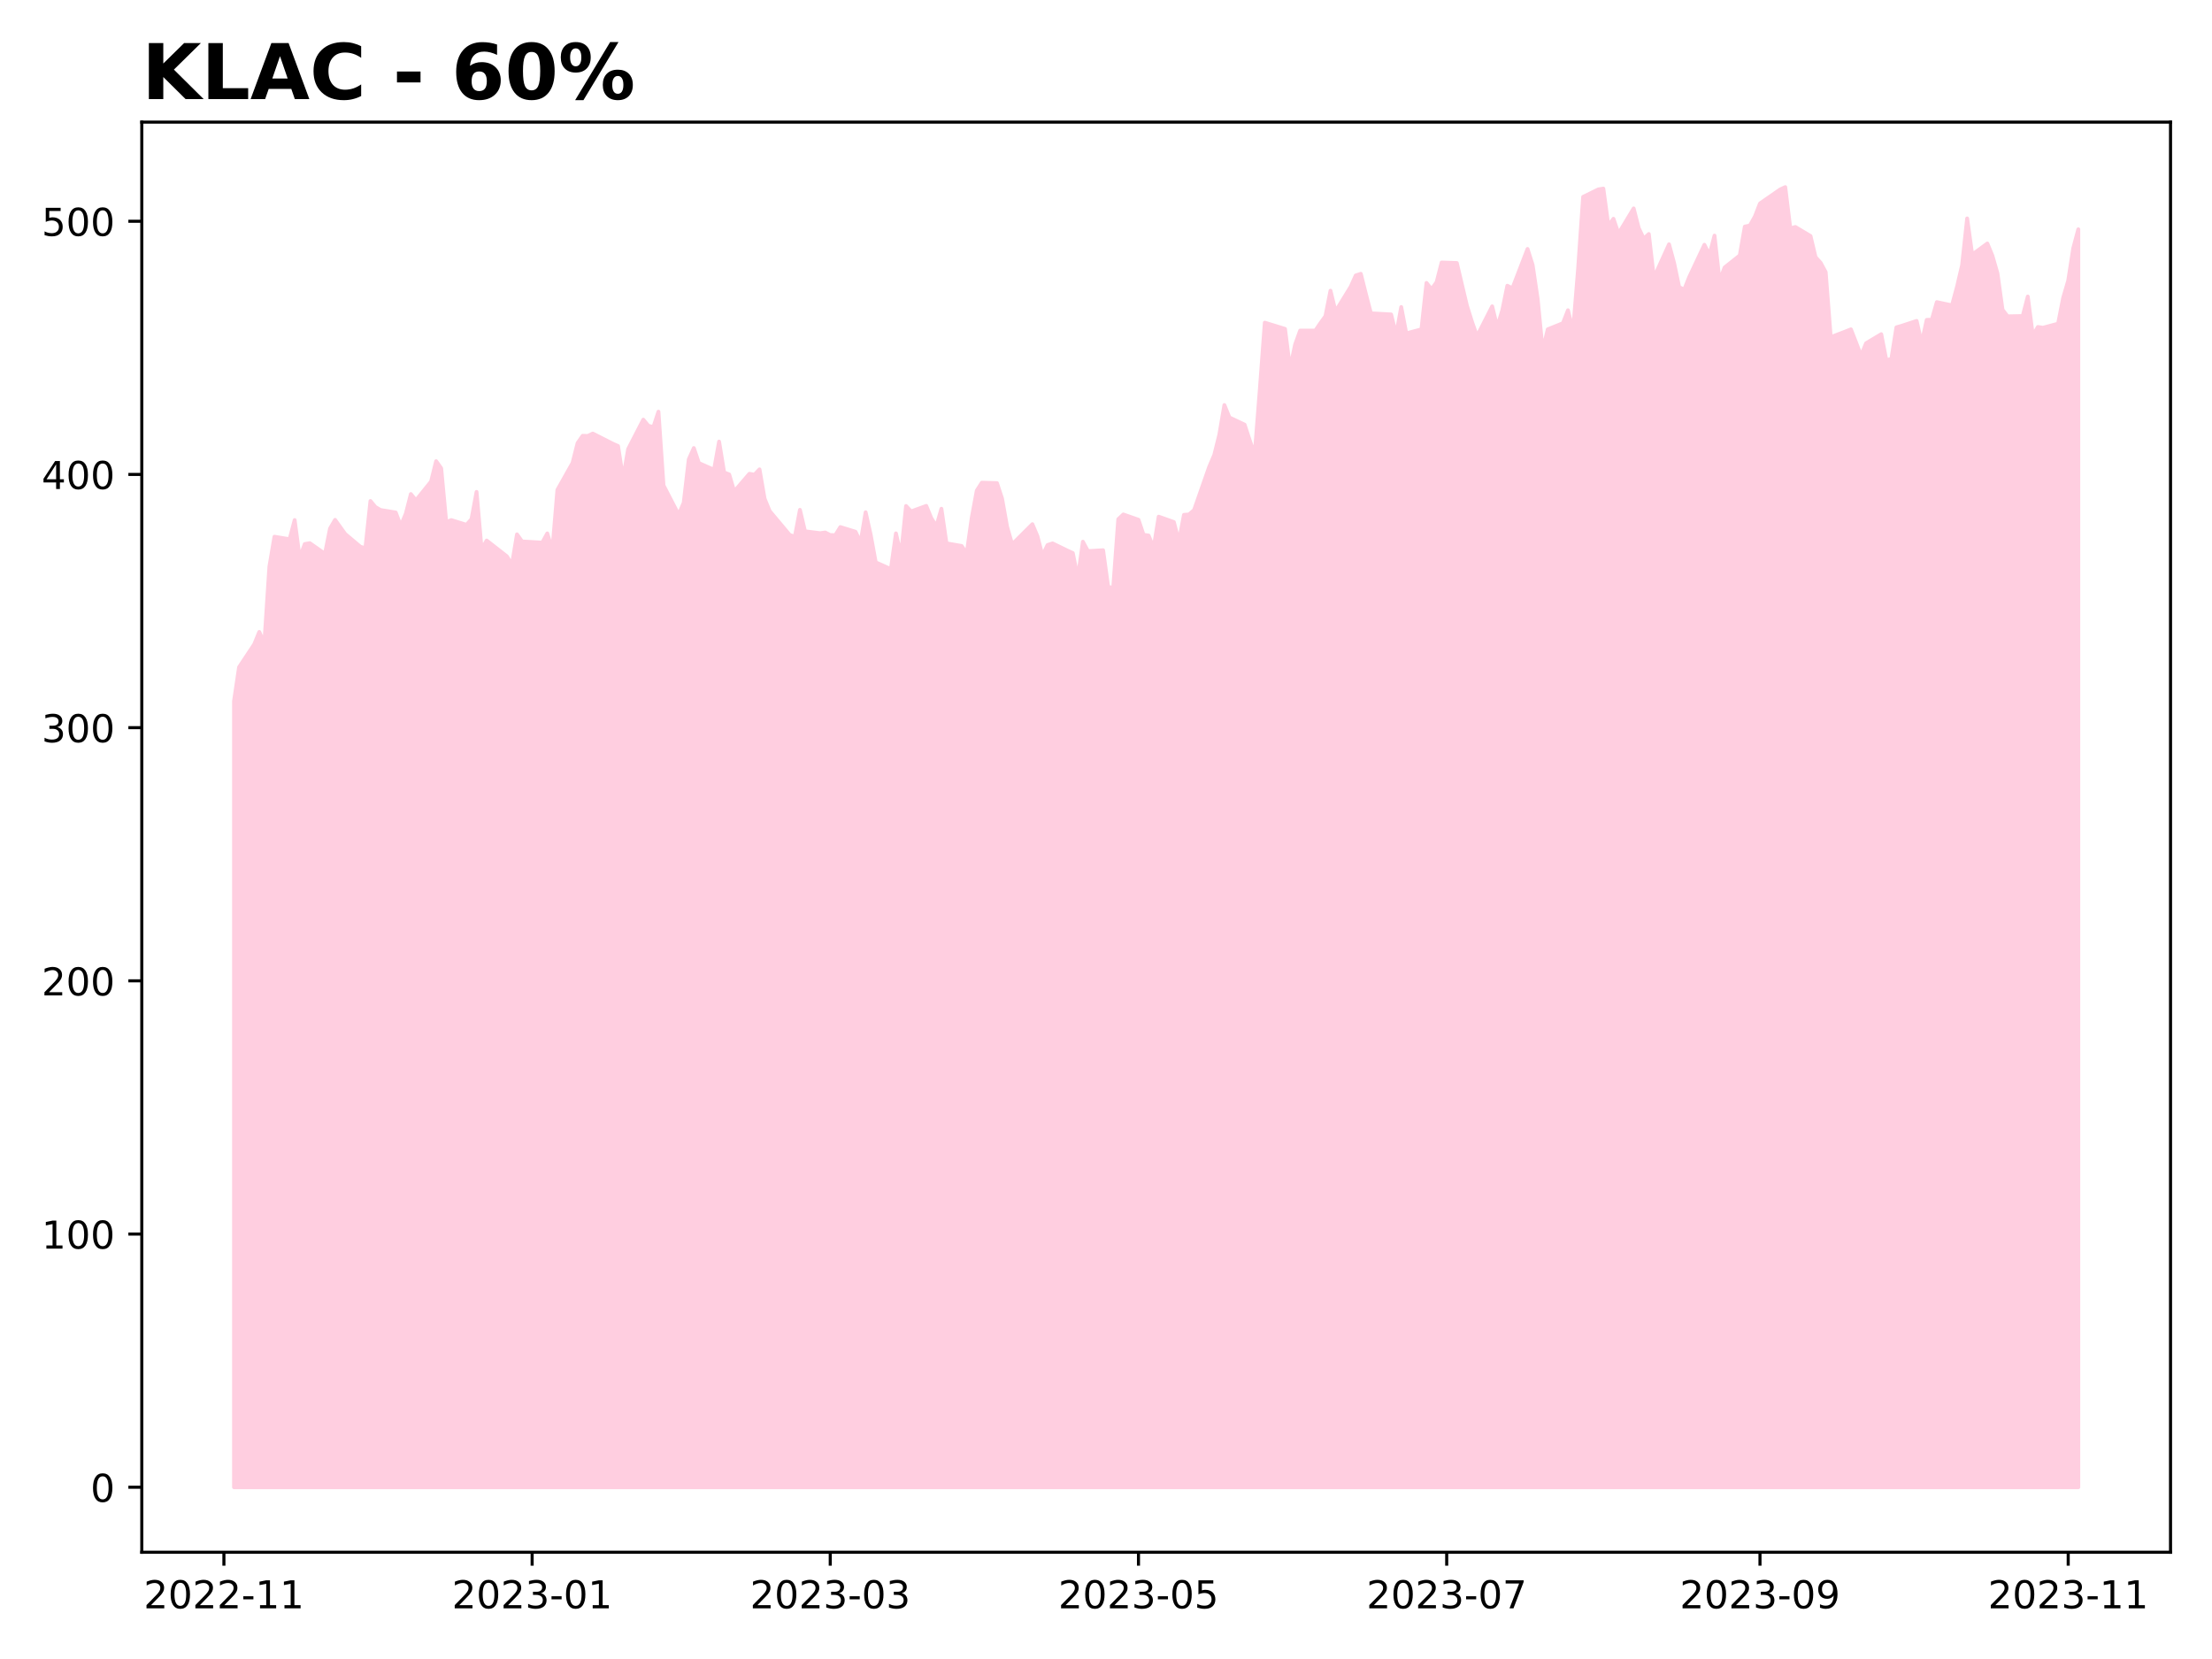
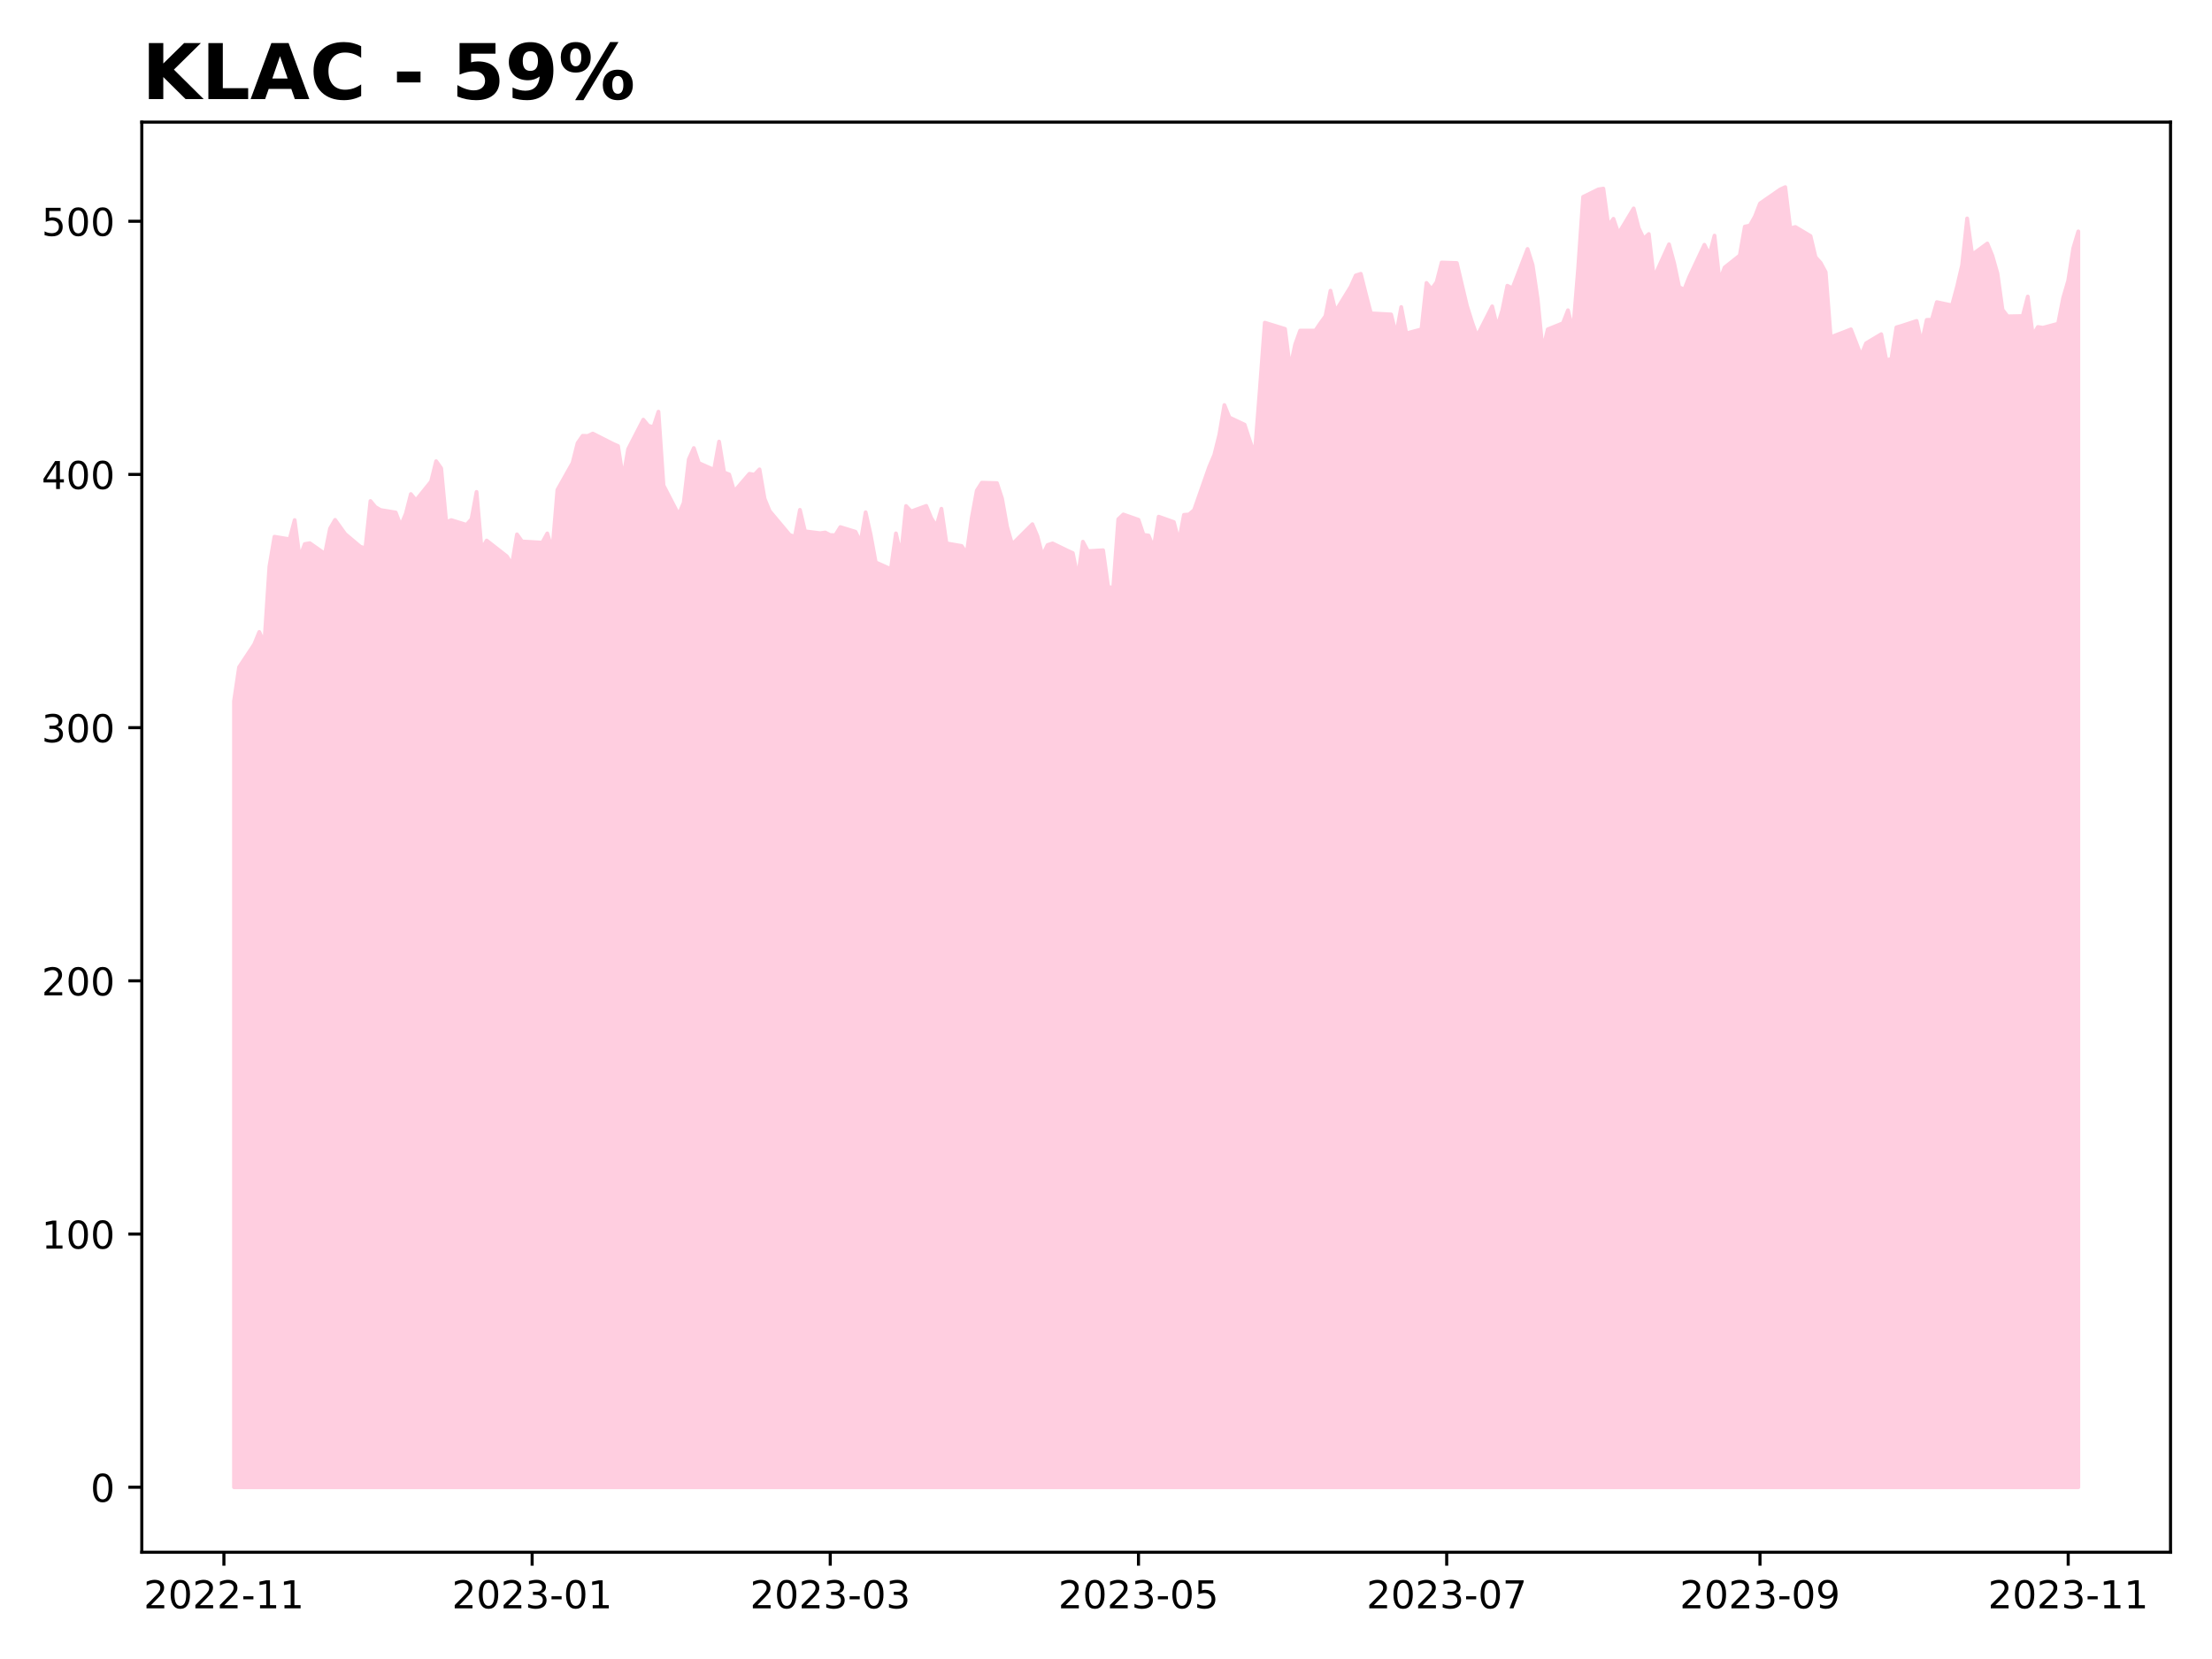
<svg xmlns="http://www.w3.org/2000/svg" xmlns:xlink="http://www.w3.org/1999/xlink" height="432pt" version="1.1" viewBox="0 0 576 432" width="576pt">
  <defs>
    <style type="text/css">
*{stroke-linecap:butt;stroke-linejoin:round;}
  </style>
  </defs>
  <g id="figure_1">
    <g id="patch_1">
      <path d="M 0 432  L 576 432  L 576 0  L 0 0  z " style="fill:#ffffff;" />
    </g>
    <g id="axes_1">
      <g id="patch_2">
        <path d="M 36.925 404.2  L 565.2 404.2  L 565.2 31.8  L 36.925 31.8  z " style="fill:#ffffff;" />
      </g>
      <g id="PolyCollection_1">
        <defs>
-           <path d="M 60.938 -44.727  L 60.938 -249.423  L 62.253 -258.27  L 66.201 -264.22  L 67.516 -267.448  L 68.832 -264.447  L 70.148 -284.452  L 71.464 -292.238  L 75.411 -291.585  L 76.727 -296.575  L 78.042 -286.692  L 79.358 -290.331  L 80.674 -290.559  L 84.621 -287.796  L 85.937 -294.374  L 87.253 -296.628  L 89.884 -292.963  L 93.831 -289.638  L 95.147 -289.246  L 96.463 -301.54  L 97.779 -299.959  L 99.094 -299.195  L 103.042 -298.548  L 104.357 -295.066  L 105.673 -298.235  L 106.989 -303.349  L 108.305 -301.71  L 112.252 -306.609  L 113.568 -311.913  L 114.883 -310.071  L 116.199 -296.053  L 117.515 -296.569  L 121.462 -295.341  L 122.778 -296.81  L 124.094 -303.911  L 125.409 -288.933  L 126.725 -291.245  L 131.988 -287.136  L 133.304 -284.955  L 134.62 -292.859  L 135.935 -291.01  L 141.198 -290.696  L 142.514 -293.1  L 143.83 -288.684  L 145.146 -304.44  L 149.093 -311.456  L 150.409 -316.642  L 151.724 -318.523  L 153.04 -318.471  L 154.356 -319.105  L 159.619 -316.433  L 160.935 -315.852  L 162.251 -307.386  L 163.566 -315.061  L 167.514 -322.724  L 168.829 -321.13  L 170.145 -320.79  L 171.461 -324.801  L 172.777 -305.603  L 176.724 -297.967  L 178.04 -301.102  L 179.355 -312.396  L 180.671 -315.329  L 181.987 -311.416  L 185.934 -309.666  L 187.25 -317.008  L 188.566 -308.98  L 189.881 -308.457  L 191.197 -304.027  L 195.144 -308.628  L 196.46 -308.385  L 197.776 -309.781  L 199.092 -302.16  L 200.407 -298.942  L 205.67 -292.664  L 206.986 -292.277  L 208.302 -299.237  L 209.618 -293.654  L 213.565 -293.155  L 214.881 -293.346  L 216.196 -292.664  L 217.512 -292.644  L 218.828 -294.754  L 222.775 -293.536  L 224.091 -290.737  L 225.407 -298.608  L 226.722 -292.749  L 228.038 -285.567  L 231.985 -283.804  L 233.301 -293.11  L 234.617 -287.402  L 235.933 -300.24  L 237.248 -298.831  L 241.196 -300.266  L 242.511 -297.068  L 243.827 -294.971  L 245.143 -299.525  L 246.459 -290.521  L 250.406 -289.833  L 251.722 -287.86  L 253.037 -297.127  L 254.353 -304.257  L 255.669 -306.314  L 259.616 -306.196  L 260.932 -302.173  L 262.248 -294.807  L 263.564 -290.252  L 268.827 -295.502  L 270.142 -292.382  L 271.458 -287.29  L 272.774 -290.075  L 274.09 -290.501  L 278.037 -288.581  L 279.353 -287.991  L 280.668 -281.471  L 281.984 -290.94  L 283.3 -288.49  L 287.247 -288.719  L 288.563 -279.171  L 289.879 -278.915  L 291.194 -296.793  L 292.51 -298.038  L 296.457 -296.655  L 297.773 -292.736  L 299.089 -292.553  L 300.405 -289.315  L 301.72 -297.461  L 305.668 -296.059  L 306.983 -290.967  L 308.299 -297.933  L 309.615 -298.038  L 310.931 -299.175  L 314.878 -310.439  L 316.194 -313.536  L 317.509 -318.809  L 318.825 -326.529  L 320.141 -323.287  L 324.088 -321.426  L 325.404 -317.402  L 326.72 -313.595  L 328.035 -330.264  L 329.351 -347.978  L 334.614 -346.36  L 335.93 -336.011  L 337.246 -342.283  L 338.561 -345.92  L 342.509 -345.913  L 343.824 -347.853  L 345.14 -349.668  L 346.456 -356.309  L 347.772 -350.91  L 351.719 -357.341  L 353.035 -360.274  L 354.351 -360.701  L 355.666 -355.467  L 356.982 -350.411  L 362.245 -350.121  L 363.561 -344.848  L 364.877 -352.048  L 366.192 -345.19  L 370.14 -346.242  L 371.455 -358.327  L 372.771 -356.684  L 374.087 -358.525  L 375.403 -363.647  L 379.35 -363.515  L 381.981 -352.396  L 383.297 -348.208  L 384.613 -344.453  L 388.56 -352.232  L 389.876 -346.853  L 391.192 -351.187  L 392.507 -357.598  L 393.823 -356.92  L 397.77 -367.171  L 399.086 -363.016  L 400.402 -354.159  L 401.718 -340.686  L 403.033 -346.248  L 406.981 -347.84  L 408.296 -351.213  L 409.612 -345.782  L 410.928 -361.891  L 412.244 -380.736  L 416.191 -382.67  L 417.507 -382.887  L 418.822 -373.214  L 420.138 -375.029  L 421.454 -371.176  L 425.401 -377.731  L 426.717 -372.603  L 428.033 -369.854  L 429.348 -371.057  L 430.664 -359.675  L 434.611 -368.385  L 435.927 -363.532  L 437.243 -357.249  L 438.559 -356.557  L 439.874 -359.86  L 443.822 -368.266  L 445.137 -365.636  L 446.453 -370.647  L 447.769 -358.831  L 449.085 -362.346  L 453.032 -365.484  L 454.348 -372.994  L 455.664 -373.271  L 456.979 -375.625  L 458.295 -379.02  L 463.558 -382.666  L 464.874 -383.273  L 466.19 -372.532  L 467.505 -372.895  L 471.453 -370.541  L 472.768 -365.029  L 474.084 -363.579  L 475.4 -361.139  L 476.716 -344.208  L 480.663 -345.717  L 481.979 -346.245  L 483.294 -342.862  L 484.61 -339.394  L 485.926 -342.625  L 489.873 -344.979  L 491.189 -338.234  L 492.505 -338.498  L 493.82 -346.759  L 495.136 -347.135  L 499.083 -348.434  L 500.399 -342.638  L 501.715 -348.711  L 503.031 -348.731  L 504.346 -353.326  L 508.294 -352.482  L 509.609 -357.341  L 510.925 -362.939  L 512.241 -375.123  L 513.557 -365.695  L 517.504 -368.596  L 518.82 -365.392  L 520.135 -360.809  L 521.451 -351.348  L 522.767 -349.627  L 526.714 -349.706  L 528.03 -354.783  L 529.346 -344.616  L 530.661 -346.858  L 531.977 -346.654  L 535.924 -347.715  L 537.24 -354.414  L 538.556 -358.917  L 539.872 -367.363  L 541.188 -372.295  L 541.188 -44.727  L 541.188 -44.727  L 539.872 -44.727  L 538.556 -44.727  L 537.24 -44.727  L 535.924 -44.727  L 531.977 -44.727  L 530.661 -44.727  L 529.346 -44.727  L 528.03 -44.727  L 526.714 -44.727  L 522.767 -44.727  L 521.451 -44.727  L 520.135 -44.727  L 518.82 -44.727  L 517.504 -44.727  L 513.557 -44.727  L 512.241 -44.727  L 510.925 -44.727  L 509.609 -44.727  L 508.294 -44.727  L 504.346 -44.727  L 503.031 -44.727  L 501.715 -44.727  L 500.399 -44.727  L 499.083 -44.727  L 495.136 -44.727  L 493.82 -44.727  L 492.505 -44.727  L 491.189 -44.727  L 489.873 -44.727  L 485.926 -44.727  L 484.61 -44.727  L 483.294 -44.727  L 481.979 -44.727  L 480.663 -44.727  L 476.716 -44.727  L 475.4 -44.727  L 474.084 -44.727  L 472.768 -44.727  L 471.453 -44.727  L 467.505 -44.727  L 466.19 -44.727  L 464.874 -44.727  L 463.558 -44.727  L 458.295 -44.727  L 456.979 -44.727  L 455.664 -44.727  L 454.348 -44.727  L 453.032 -44.727  L 449.085 -44.727  L 447.769 -44.727  L 446.453 -44.727  L 445.137 -44.727  L 443.822 -44.727  L 439.874 -44.727  L 438.559 -44.727  L 437.243 -44.727  L 435.927 -44.727  L 434.611 -44.727  L 430.664 -44.727  L 429.348 -44.727  L 428.033 -44.727  L 426.717 -44.727  L 425.401 -44.727  L 421.454 -44.727  L 420.138 -44.727  L 418.822 -44.727  L 417.507 -44.727  L 416.191 -44.727  L 412.244 -44.727  L 410.928 -44.727  L 409.612 -44.727  L 408.296 -44.727  L 406.981 -44.727  L 403.033 -44.727  L 401.718 -44.727  L 400.402 -44.727  L 399.086 -44.727  L 397.77 -44.727  L 393.823 -44.727  L 392.507 -44.727  L 391.192 -44.727  L 389.876 -44.727  L 388.56 -44.727  L 384.613 -44.727  L 383.297 -44.727  L 381.981 -44.727  L 379.35 -44.727  L 375.403 -44.727  L 374.087 -44.727  L 372.771 -44.727  L 371.455 -44.727  L 370.14 -44.727  L 366.192 -44.727  L 364.877 -44.727  L 363.561 -44.727  L 362.245 -44.727  L 356.982 -44.727  L 355.666 -44.727  L 354.351 -44.727  L 353.035 -44.727  L 351.719 -44.727  L 347.772 -44.727  L 346.456 -44.727  L 345.14 -44.727  L 343.824 -44.727  L 342.509 -44.727  L 338.561 -44.727  L 337.246 -44.727  L 335.93 -44.727  L 334.614 -44.727  L 329.351 -44.727  L 328.035 -44.727  L 326.72 -44.727  L 325.404 -44.727  L 324.088 -44.727  L 320.141 -44.727  L 318.825 -44.727  L 317.509 -44.727  L 316.194 -44.727  L 314.878 -44.727  L 310.931 -44.727  L 309.615 -44.727  L 308.299 -44.727  L 306.983 -44.727  L 305.668 -44.727  L 301.72 -44.727  L 300.405 -44.727  L 299.089 -44.727  L 297.773 -44.727  L 296.457 -44.727  L 292.51 -44.727  L 291.194 -44.727  L 289.879 -44.727  L 288.563 -44.727  L 287.247 -44.727  L 283.3 -44.727  L 281.984 -44.727  L 280.668 -44.727  L 279.353 -44.727  L 278.037 -44.727  L 274.09 -44.727  L 272.774 -44.727  L 271.458 -44.727  L 270.142 -44.727  L 268.827 -44.727  L 263.564 -44.727  L 262.248 -44.727  L 260.932 -44.727  L 259.616 -44.727  L 255.669 -44.727  L 254.353 -44.727  L 253.037 -44.727  L 251.722 -44.727  L 250.406 -44.727  L 246.459 -44.727  L 245.143 -44.727  L 243.827 -44.727  L 242.511 -44.727  L 241.196 -44.727  L 237.248 -44.727  L 235.933 -44.727  L 234.617 -44.727  L 233.301 -44.727  L 231.985 -44.727  L 228.038 -44.727  L 226.722 -44.727  L 225.407 -44.727  L 224.091 -44.727  L 222.775 -44.727  L 218.828 -44.727  L 217.512 -44.727  L 216.196 -44.727  L 214.881 -44.727  L 213.565 -44.727  L 209.618 -44.727  L 208.302 -44.727  L 206.986 -44.727  L 205.67 -44.727  L 200.407 -44.727  L 199.092 -44.727  L 197.776 -44.727  L 196.46 -44.727  L 195.144 -44.727  L 191.197 -44.727  L 189.881 -44.727  L 188.566 -44.727  L 187.25 -44.727  L 185.934 -44.727  L 181.987 -44.727  L 180.671 -44.727  L 179.355 -44.727  L 178.04 -44.727  L 176.724 -44.727  L 172.777 -44.727  L 171.461 -44.727  L 170.145 -44.727  L 168.829 -44.727  L 167.514 -44.727  L 163.566 -44.727  L 162.251 -44.727  L 160.935 -44.727  L 159.619 -44.727  L 154.356 -44.727  L 153.04 -44.727  L 151.724 -44.727  L 150.409 -44.727  L 149.093 -44.727  L 145.146 -44.727  L 143.83 -44.727  L 142.514 -44.727  L 141.198 -44.727  L 135.935 -44.727  L 134.62 -44.727  L 133.304 -44.727  L 131.988 -44.727  L 126.725 -44.727  L 125.409 -44.727  L 124.094 -44.727  L 122.778 -44.727  L 121.462 -44.727  L 117.515 -44.727  L 116.199 -44.727  L 114.883 -44.727  L 113.568 -44.727  L 112.252 -44.727  L 108.305 -44.727  L 106.989 -44.727  L 105.673 -44.727  L 104.357 -44.727  L 103.042 -44.727  L 99.094 -44.727  L 97.779 -44.727  L 96.463 -44.727  L 95.147 -44.727  L 93.831 -44.727  L 89.884 -44.727  L 87.253 -44.727  L 85.937 -44.727  L 84.621 -44.727  L 80.674 -44.727  L 79.358 -44.727  L 78.042 -44.727  L 76.727 -44.727  L 75.411 -44.727  L 71.464 -44.727  L 70.148 -44.727  L 68.832 -44.727  L 67.516 -44.727  L 66.201 -44.727  L 62.253 -44.727  L 60.938 -44.727  z " id="mf4d8da8ce1" style="stroke:#ffcee0;" />
+           <path d="M 60.938 -44.727  L 60.938 -249.423  L 62.253 -258.27  L 66.201 -264.22  L 67.516 -267.448  L 68.832 -264.447  L 70.148 -284.452  L 71.464 -292.238  L 75.411 -291.585  L 76.727 -296.575  L 78.042 -286.692  L 79.358 -290.331  L 80.674 -290.559  L 84.621 -287.796  L 85.937 -294.374  L 87.253 -296.628  L 89.884 -292.963  L 93.831 -289.638  L 95.147 -289.246  L 96.463 -301.54  L 97.779 -299.959  L 99.094 -299.195  L 103.042 -298.548  L 104.357 -295.066  L 105.673 -298.235  L 106.989 -303.349  L 108.305 -301.71  L 112.252 -306.609  L 113.568 -311.913  L 114.883 -310.071  L 116.199 -296.053  L 117.515 -296.569  L 121.462 -295.341  L 122.778 -296.81  L 124.094 -303.911  L 125.409 -288.933  L 126.725 -291.245  L 131.988 -287.136  L 133.304 -284.955  L 134.62 -292.859  L 135.935 -291.01  L 141.198 -290.696  L 142.514 -293.1  L 143.83 -288.684  L 145.146 -304.44  L 149.093 -311.456  L 150.409 -316.642  L 151.724 -318.523  L 153.04 -318.471  L 154.356 -319.105  L 159.619 -316.433  L 160.935 -315.852  L 162.251 -307.386  L 163.566 -315.061  L 167.514 -322.724  L 168.829 -321.13  L 170.145 -320.79  L 171.461 -324.801  L 172.777 -305.603  L 176.724 -297.967  L 178.04 -301.102  L 179.355 -312.396  L 180.671 -315.329  L 181.987 -311.416  L 185.934 -309.666  L 187.25 -317.008  L 188.566 -308.98  L 189.881 -308.457  L 191.197 -304.027  L 195.144 -308.628  L 196.46 -308.385  L 197.776 -309.781  L 199.092 -302.16  L 200.407 -298.942  L 205.67 -292.664  L 206.986 -292.277  L 208.302 -299.237  L 209.618 -293.654  L 213.565 -293.155  L 214.881 -293.346  L 216.196 -292.664  L 217.512 -292.644  L 218.828 -294.754  L 222.775 -293.536  L 224.091 -290.737  L 225.407 -298.608  L 226.722 -292.749  L 228.038 -285.567  L 231.985 -283.804  L 233.301 -293.11  L 234.617 -287.402  L 235.933 -300.24  L 237.248 -298.831  L 241.196 -300.266  L 242.511 -297.068  L 243.827 -294.971  L 245.143 -299.525  L 246.459 -290.521  L 250.406 -289.833  L 251.722 -287.86  L 253.037 -297.127  L 254.353 -304.257  L 255.669 -306.314  L 259.616 -306.196  L 260.932 -302.173  L 262.248 -294.807  L 263.564 -290.252  L 268.827 -295.502  L 270.142 -292.382  L 271.458 -287.29  L 272.774 -290.075  L 274.09 -290.501  L 278.037 -288.581  L 279.353 -287.991  L 280.668 -281.471  L 281.984 -290.94  L 283.3 -288.49  L 287.247 -288.719  L 288.563 -279.171  L 289.879 -278.915  L 291.194 -296.793  L 292.51 -298.038  L 296.457 -296.655  L 297.773 -292.736  L 299.089 -292.553  L 300.405 -289.315  L 301.72 -297.461  L 305.668 -296.059  L 306.983 -290.967  L 308.299 -297.933  L 309.615 -298.038  L 310.931 -299.175  L 314.878 -310.439  L 316.194 -313.536  L 317.509 -318.809  L 318.825 -326.529  L 320.141 -323.287  L 324.088 -321.426  L 325.404 -317.402  L 326.72 -313.595  L 328.035 -330.264  L 329.351 -347.978  L 334.614 -346.36  L 335.93 -336.011  L 337.246 -342.283  L 338.561 -345.92  L 342.509 -345.913  L 343.824 -347.853  L 345.14 -349.668  L 346.456 -356.309  L 347.772 -350.91  L 351.719 -357.341  L 353.035 -360.274  L 354.351 -360.701  L 355.666 -355.467  L 356.982 -350.411  L 362.245 -350.121  L 363.561 -344.848  L 364.877 -352.048  L 366.192 -345.19  L 370.14 -346.242  L 371.455 -358.327  L 372.771 -356.684  L 374.087 -358.525  L 375.403 -363.647  L 379.35 -363.515  L 381.981 -352.396  L 383.297 -348.208  L 384.613 -344.453  L 388.56 -352.232  L 389.876 -346.853  L 391.192 -351.187  L 392.507 -357.598  L 393.823 -356.92  L 397.77 -367.171  L 399.086 -363.016  L 400.402 -354.159  L 401.718 -340.686  L 403.033 -346.248  L 406.981 -347.84  L 408.296 -351.213  L 409.612 -345.782  L 410.928 -361.891  L 412.244 -380.736  L 416.191 -382.67  L 417.507 -382.887  L 418.822 -373.214  L 420.138 -375.029  L 421.454 -371.176  L 425.401 -377.731  L 426.717 -372.603  L 428.033 -369.854  L 429.348 -371.057  L 430.664 -359.675  L 434.611 -368.385  L 435.927 -363.532  L 437.243 -357.249  L 438.559 -356.557  L 439.874 -359.86  L 443.822 -368.266  L 445.137 -365.636  L 446.453 -370.647  L 447.769 -358.831  L 449.085 -362.346  L 453.032 -365.484  L 454.348 -372.994  L 455.664 -373.271  L 456.979 -375.625  L 458.295 -379.02  L 463.558 -382.666  L 464.874 -383.273  L 466.19 -372.532  L 467.505 -372.895  L 471.453 -370.541  L 472.768 -365.029  L 474.084 -363.579  L 475.4 -361.139  L 476.716 -344.208  L 480.663 -345.717  L 481.979 -346.245  L 483.294 -342.862  L 484.61 -339.394  L 485.926 -342.625  L 489.873 -344.979  L 491.189 -338.234  L 492.505 -338.498  L 493.82 -346.759  L 495.136 -347.135  L 499.083 -348.434  L 500.399 -342.638  L 501.715 -348.711  L 503.031 -348.731  L 504.346 -353.326  L 508.294 -352.482  L 509.609 -357.341  L 510.925 -362.939  L 512.241 -375.123  L 513.557 -365.695  L 517.504 -368.596  L 518.82 -365.392  L 520.135 -360.809  L 521.451 -351.348  L 522.767 -349.627  L 526.714 -349.706  L 528.03 -354.783  L 529.346 -344.616  L 530.661 -346.858  L 531.977 -346.654  L 535.924 -347.715  L 537.24 -354.414  L 538.556 -358.917  L 539.872 -367.363  L 541.188 -371.748  L 541.188 -44.727  L 541.188 -44.727  L 539.872 -44.727  L 538.556 -44.727  L 537.24 -44.727  L 535.924 -44.727  L 531.977 -44.727  L 530.661 -44.727  L 529.346 -44.727  L 528.03 -44.727  L 526.714 -44.727  L 522.767 -44.727  L 521.451 -44.727  L 520.135 -44.727  L 518.82 -44.727  L 517.504 -44.727  L 513.557 -44.727  L 512.241 -44.727  L 510.925 -44.727  L 509.609 -44.727  L 508.294 -44.727  L 504.346 -44.727  L 503.031 -44.727  L 501.715 -44.727  L 500.399 -44.727  L 499.083 -44.727  L 495.136 -44.727  L 493.82 -44.727  L 492.505 -44.727  L 491.189 -44.727  L 489.873 -44.727  L 485.926 -44.727  L 484.61 -44.727  L 483.294 -44.727  L 481.979 -44.727  L 480.663 -44.727  L 476.716 -44.727  L 475.4 -44.727  L 474.084 -44.727  L 472.768 -44.727  L 471.453 -44.727  L 467.505 -44.727  L 466.19 -44.727  L 464.874 -44.727  L 463.558 -44.727  L 458.295 -44.727  L 456.979 -44.727  L 455.664 -44.727  L 454.348 -44.727  L 453.032 -44.727  L 449.085 -44.727  L 447.769 -44.727  L 446.453 -44.727  L 445.137 -44.727  L 443.822 -44.727  L 439.874 -44.727  L 438.559 -44.727  L 437.243 -44.727  L 435.927 -44.727  L 434.611 -44.727  L 430.664 -44.727  L 429.348 -44.727  L 428.033 -44.727  L 426.717 -44.727  L 425.401 -44.727  L 421.454 -44.727  L 420.138 -44.727  L 418.822 -44.727  L 417.507 -44.727  L 416.191 -44.727  L 412.244 -44.727  L 410.928 -44.727  L 409.612 -44.727  L 408.296 -44.727  L 406.981 -44.727  L 403.033 -44.727  L 401.718 -44.727  L 400.402 -44.727  L 399.086 -44.727  L 397.77 -44.727  L 393.823 -44.727  L 392.507 -44.727  L 391.192 -44.727  L 389.876 -44.727  L 388.56 -44.727  L 384.613 -44.727  L 383.297 -44.727  L 381.981 -44.727  L 379.35 -44.727  L 375.403 -44.727  L 374.087 -44.727  L 372.771 -44.727  L 371.455 -44.727  L 370.14 -44.727  L 366.192 -44.727  L 364.877 -44.727  L 363.561 -44.727  L 362.245 -44.727  L 356.982 -44.727  L 355.666 -44.727  L 354.351 -44.727  L 353.035 -44.727  L 351.719 -44.727  L 347.772 -44.727  L 346.456 -44.727  L 345.14 -44.727  L 343.824 -44.727  L 342.509 -44.727  L 338.561 -44.727  L 337.246 -44.727  L 335.93 -44.727  L 334.614 -44.727  L 329.351 -44.727  L 328.035 -44.727  L 326.72 -44.727  L 325.404 -44.727  L 324.088 -44.727  L 320.141 -44.727  L 318.825 -44.727  L 317.509 -44.727  L 316.194 -44.727  L 314.878 -44.727  L 310.931 -44.727  L 309.615 -44.727  L 308.299 -44.727  L 306.983 -44.727  L 305.668 -44.727  L 301.72 -44.727  L 300.405 -44.727  L 299.089 -44.727  L 297.773 -44.727  L 296.457 -44.727  L 292.51 -44.727  L 291.194 -44.727  L 289.879 -44.727  L 288.563 -44.727  L 287.247 -44.727  L 283.3 -44.727  L 281.984 -44.727  L 280.668 -44.727  L 279.353 -44.727  L 278.037 -44.727  L 274.09 -44.727  L 272.774 -44.727  L 271.458 -44.727  L 270.142 -44.727  L 268.827 -44.727  L 263.564 -44.727  L 262.248 -44.727  L 260.932 -44.727  L 259.616 -44.727  L 255.669 -44.727  L 254.353 -44.727  L 253.037 -44.727  L 251.722 -44.727  L 250.406 -44.727  L 246.459 -44.727  L 245.143 -44.727  L 243.827 -44.727  L 242.511 -44.727  L 241.196 -44.727  L 237.248 -44.727  L 235.933 -44.727  L 234.617 -44.727  L 233.301 -44.727  L 231.985 -44.727  L 228.038 -44.727  L 226.722 -44.727  L 225.407 -44.727  L 224.091 -44.727  L 222.775 -44.727  L 218.828 -44.727  L 217.512 -44.727  L 216.196 -44.727  L 214.881 -44.727  L 213.565 -44.727  L 209.618 -44.727  L 208.302 -44.727  L 206.986 -44.727  L 205.67 -44.727  L 200.407 -44.727  L 199.092 -44.727  L 197.776 -44.727  L 196.46 -44.727  L 195.144 -44.727  L 191.197 -44.727  L 189.881 -44.727  L 188.566 -44.727  L 187.25 -44.727  L 185.934 -44.727  L 181.987 -44.727  L 180.671 -44.727  L 179.355 -44.727  L 178.04 -44.727  L 176.724 -44.727  L 172.777 -44.727  L 171.461 -44.727  L 170.145 -44.727  L 168.829 -44.727  L 167.514 -44.727  L 163.566 -44.727  L 162.251 -44.727  L 160.935 -44.727  L 159.619 -44.727  L 154.356 -44.727  L 153.04 -44.727  L 151.724 -44.727  L 150.409 -44.727  L 149.093 -44.727  L 145.146 -44.727  L 143.83 -44.727  L 142.514 -44.727  L 141.198 -44.727  L 135.935 -44.727  L 134.62 -44.727  L 133.304 -44.727  L 131.988 -44.727  L 126.725 -44.727  L 125.409 -44.727  L 124.094 -44.727  L 122.778 -44.727  L 121.462 -44.727  L 117.515 -44.727  L 116.199 -44.727  L 114.883 -44.727  L 113.568 -44.727  L 112.252 -44.727  L 108.305 -44.727  L 106.989 -44.727  L 105.673 -44.727  L 104.357 -44.727  L 103.042 -44.727  L 99.094 -44.727  L 97.779 -44.727  L 96.463 -44.727  L 95.147 -44.727  L 93.831 -44.727  L 89.884 -44.727  L 87.253 -44.727  L 85.937 -44.727  L 84.621 -44.727  L 80.674 -44.727  L 79.358 -44.727  L 78.042 -44.727  L 76.727 -44.727  L 75.411 -44.727  L 71.464 -44.727  L 70.148 -44.727  L 68.832 -44.727  L 67.516 -44.727  L 66.201 -44.727  L 62.253 -44.727  L 60.938 -44.727  z " id="m94072d8930" style="stroke:#ffcee0;" />
        </defs>
-         <g clip-path="url(#pc009e190fd)">
-           <use style="fill:#ffcee0;stroke:#ffcee0;" x="0" xlink:href="#mf4d8da8ce1" y="432" />
+         <g clip-path="url(#pe74fd6725e)">
+           <use style="fill:#ffcee0;stroke:#ffcee0;" x="0" xlink:href="#m94072d8930" y="432" />
        </g>
      </g>
      <g id="matplotlib.axis_1">
        <g id="xtick_1">
          <g id="line2d_1">
            <defs>
-               <path d="M 0 0  L 0 3.5  " id="mc19153f791" style="stroke:#000000;stroke-width:0.8;" />
-             </defs>
-             <g>
-               <use style="stroke:#000000;stroke-width:0.8;" x="58.306" xlink:href="#mc19153f791" y="404.2" />
+               <path d="M 0 0  L 0 3.5  " id="mda3fbf03e9" style="stroke:#000000;stroke-width:0.8;" />
+             </defs>
+             <g>
+               <use style="stroke:#000000;stroke-width:0.8;" x="58.306" xlink:href="#mda3fbf03e9" y="404.2" />
            </g>
          </g>
          <g id="text_1">
            <defs>
              <path d="M 19.188 8.297  L 53.609 8.297  L 53.609 0  L 7.328 0  L 7.328 8.297  Q 12.938 14.109 22.625 23.891  Q 32.328 33.688 34.812 36.531  Q 39.547 41.844 41.422 45.531  Q 43.312 49.219 43.312 52.781  Q 43.312 58.594 39.234 62.25  Q 35.156 65.922 28.609 65.922  Q 23.969 65.922 18.812 64.312  Q 13.672 62.703 7.812 59.422  L 7.812 69.391  Q 13.766 71.781 18.938 73  Q 24.125 74.219 28.422 74.219  Q 39.75 74.219 46.484 68.547  Q 53.219 62.891 53.219 53.422  Q 53.219 48.922 51.531 44.891  Q 49.859 40.875 45.406 35.406  Q 44.188 33.984 37.641 27.219  Q 31.109 20.453 19.188 8.297  z " id="DejaVuSans-50" />
              <path d="M 31.781 66.406  Q 24.172 66.406 20.328 58.906  Q 16.5 51.422 16.5 36.375  Q 16.5 21.391 20.328 13.891  Q 24.172 6.391 31.781 6.391  Q 39.453 6.391 43.281 13.891  Q 47.125 21.391 47.125 36.375  Q 47.125 51.422 43.281 58.906  Q 39.453 66.406 31.781 66.406  z M 31.781 74.219  Q 44.047 74.219 50.516 64.516  Q 56.984 54.828 56.984 36.375  Q 56.984 17.969 50.516 8.266  Q 44.047 -1.422 31.781 -1.422  Q 19.531 -1.422 13.062 8.266  Q 6.594 17.969 6.594 36.375  Q 6.594 54.828 13.062 64.516  Q 19.531 74.219 31.781 74.219  z " id="DejaVuSans-48" />
              <path d="M 4.891 31.391  L 31.203 31.391  L 31.203 23.391  L 4.891 23.391  z " id="DejaVuSans-45" />
              <path d="M 12.406 8.297  L 28.516 8.297  L 28.516 63.922  L 10.984 60.406  L 10.984 69.391  L 28.422 72.906  L 38.281 72.906  L 38.281 8.297  L 54.391 8.297  L 54.391 0  L 12.406 0  z " id="DejaVuSans-49" />
            </defs>
            <g transform="translate(37.41459 418.7984)scale(0.1 -0.1)">
              <use xlink:href="#DejaVuSans-50" />
              <use x="63.623" xlink:href="#DejaVuSans-48" />
              <use x="127.246" xlink:href="#DejaVuSans-50" />
              <use x="190.869" xlink:href="#DejaVuSans-50" />
              <use x="254.492" xlink:href="#DejaVuSans-45" />
              <use x="290.576" xlink:href="#DejaVuSans-49" />
              <use x="354.199" xlink:href="#DejaVuSans-49" />
            </g>
          </g>
        </g>
        <g id="xtick_2">
          <g id="line2d_2">
            <g>
-               <use style="stroke:#000000;stroke-width:0.8;" x="138.567" xlink:href="#mc19153f791" y="404.2" />
+               <use style="stroke:#000000;stroke-width:0.8;" x="138.567" xlink:href="#mda3fbf03e9" y="404.2" />
            </g>
          </g>
          <g id="text_2">
            <defs>
              <path d="M 40.578 39.312  Q 47.656 37.797 51.625 33  Q 55.609 28.219 55.609 21.188  Q 55.609 10.406 48.188 4.484  Q 40.766 -1.422 27.094 -1.422  Q 22.516 -1.422 17.656 -0.516  Q 12.797 0.391 7.625 2.203  L 7.625 11.719  Q 11.719 9.328 16.594 8.109  Q 21.484 6.891 26.812 6.891  Q 36.078 6.891 40.938 10.547  Q 45.797 14.203 45.797 21.188  Q 45.797 27.641 41.281 31.266  Q 36.766 34.906 28.719 34.906  L 20.219 34.906  L 20.219 43.016  L 29.109 43.016  Q 36.375 43.016 40.234 45.922  Q 44.094 48.828 44.094 54.297  Q 44.094 59.906 40.109 62.906  Q 36.141 65.922 28.719 65.922  Q 24.656 65.922 20.016 65.031  Q 15.375 64.156 9.812 62.312  L 9.812 71.094  Q 15.438 72.656 20.344 73.438  Q 25.25 74.219 29.594 74.219  Q 40.828 74.219 47.359 69.109  Q 53.906 64.016 53.906 55.328  Q 53.906 49.266 50.438 45.094  Q 46.969 40.922 40.578 39.312  z " id="DejaVuSans-51" />
            </defs>
            <g transform="translate(117.6755 418.7984)scale(0.1 -0.1)">
              <use xlink:href="#DejaVuSans-50" />
              <use x="63.623" xlink:href="#DejaVuSans-48" />
              <use x="127.246" xlink:href="#DejaVuSans-50" />
              <use x="190.869" xlink:href="#DejaVuSans-51" />
              <use x="254.492" xlink:href="#DejaVuSans-45" />
              <use x="290.576" xlink:href="#DejaVuSans-48" />
              <use x="354.199" xlink:href="#DejaVuSans-49" />
            </g>
          </g>
        </g>
        <g id="xtick_3">
          <g id="line2d_3">
            <g>
-               <use style="stroke:#000000;stroke-width:0.8;" x="216.196" xlink:href="#mc19153f791" y="404.2" />
+               <use style="stroke:#000000;stroke-width:0.8;" x="216.196" xlink:href="#mda3fbf03e9" y="404.2" />
            </g>
          </g>
          <g id="text_3">
            <g transform="translate(195.305 418.7984)scale(0.1 -0.1)">
              <use xlink:href="#DejaVuSans-50" />
              <use x="63.623" xlink:href="#DejaVuSans-48" />
              <use x="127.246" xlink:href="#DejaVuSans-50" />
              <use x="190.869" xlink:href="#DejaVuSans-51" />
              <use x="254.492" xlink:href="#DejaVuSans-45" />
              <use x="290.576" xlink:href="#DejaVuSans-48" />
              <use x="354.199" xlink:href="#DejaVuSans-51" />
            </g>
          </g>
        </g>
        <g id="xtick_4">
          <g id="line2d_4">
            <g>
-               <use style="stroke:#000000;stroke-width:0.8;" x="296.457" xlink:href="#mc19153f791" y="404.2" />
+               <use style="stroke:#000000;stroke-width:0.8;" x="296.457" xlink:href="#mda3fbf03e9" y="404.2" />
            </g>
          </g>
          <g id="text_4">
            <defs>
              <path d="M 10.797 72.906  L 49.516 72.906  L 49.516 64.594  L 19.828 64.594  L 19.828 46.734  Q 21.969 47.469 24.109 47.828  Q 26.266 48.188 28.422 48.188  Q 40.625 48.188 47.75 41.5  Q 54.891 34.812 54.891 23.391  Q 54.891 11.625 47.562 5.094  Q 40.234 -1.422 26.906 -1.422  Q 22.312 -1.422 17.547 -0.641  Q 12.797 0.141 7.719 1.703  L 7.719 11.625  Q 12.109 9.234 16.797 8.062  Q 21.484 6.891 26.703 6.891  Q 35.156 6.891 40.078 11.328  Q 45.016 15.766 45.016 23.391  Q 45.016 31 40.078 35.438  Q 35.156 39.891 26.703 39.891  Q 22.75 39.891 18.812 39.016  Q 14.891 38.141 10.797 36.281  z " id="DejaVuSans-53" />
            </defs>
            <g transform="translate(275.566 418.7984)scale(0.1 -0.1)">
              <use xlink:href="#DejaVuSans-50" />
              <use x="63.623" xlink:href="#DejaVuSans-48" />
              <use x="127.246" xlink:href="#DejaVuSans-50" />
              <use x="190.869" xlink:href="#DejaVuSans-51" />
              <use x="254.492" xlink:href="#DejaVuSans-45" />
              <use x="290.576" xlink:href="#DejaVuSans-48" />
              <use x="354.199" xlink:href="#DejaVuSans-53" />
            </g>
          </g>
        </g>
        <g id="xtick_5">
          <g id="line2d_5">
            <g>
-               <use style="stroke:#000000;stroke-width:0.8;" x="376.718" xlink:href="#mc19153f791" y="404.2" />
+               <use style="stroke:#000000;stroke-width:0.8;" x="376.718" xlink:href="#mda3fbf03e9" y="404.2" />
            </g>
          </g>
          <g id="text_5">
            <defs>
              <path d="M 8.203 72.906  L 55.078 72.906  L 55.078 68.703  L 28.609 0  L 18.312 0  L 43.219 64.594  L 8.203 64.594  z " id="DejaVuSans-55" />
            </defs>
            <g transform="translate(355.8269 418.7984)scale(0.1 -0.1)">
              <use xlink:href="#DejaVuSans-50" />
              <use x="63.623" xlink:href="#DejaVuSans-48" />
              <use x="127.246" xlink:href="#DejaVuSans-50" />
              <use x="190.869" xlink:href="#DejaVuSans-51" />
              <use x="254.492" xlink:href="#DejaVuSans-45" />
              <use x="290.576" xlink:href="#DejaVuSans-48" />
              <use x="354.199" xlink:href="#DejaVuSans-55" />
            </g>
          </g>
        </g>
        <g id="xtick_6">
          <g id="line2d_6">
            <g>
-               <use style="stroke:#000000;stroke-width:0.8;" x="458.295" xlink:href="#mc19153f791" y="404.2" />
+               <use style="stroke:#000000;stroke-width:0.8;" x="458.295" xlink:href="#mda3fbf03e9" y="404.2" />
            </g>
          </g>
          <g id="text_6">
            <defs>
              <path d="M 10.984 1.516  L 10.984 10.5  Q 14.703 8.734 18.5 7.812  Q 22.312 6.891 25.984 6.891  Q 35.75 6.891 40.891 13.453  Q 46.047 20.016 46.781 33.406  Q 43.953 29.203 39.594 26.953  Q 35.25 24.703 29.984 24.703  Q 19.047 24.703 12.672 31.312  Q 6.297 37.938 6.297 49.422  Q 6.297 60.641 12.938 67.422  Q 19.578 74.219 30.609 74.219  Q 43.266 74.219 49.922 64.516  Q 56.594 54.828 56.594 36.375  Q 56.594 19.141 48.406 8.859  Q 40.234 -1.422 26.422 -1.422  Q 22.703 -1.422 18.891 -0.688  Q 15.094 0.047 10.984 1.516  z M 30.609 32.422  Q 37.25 32.422 41.125 36.953  Q 45.016 41.5 45.016 49.422  Q 45.016 57.281 41.125 61.844  Q 37.25 66.406 30.609 66.406  Q 23.969 66.406 20.094 61.844  Q 16.219 57.281 16.219 49.422  Q 16.219 41.5 20.094 36.953  Q 23.969 32.422 30.609 32.422  z " id="DejaVuSans-57" />
            </defs>
            <g transform="translate(437.4036 418.7984)scale(0.1 -0.1)">
              <use xlink:href="#DejaVuSans-50" />
              <use x="63.623" xlink:href="#DejaVuSans-48" />
              <use x="127.246" xlink:href="#DejaVuSans-50" />
              <use x="190.869" xlink:href="#DejaVuSans-51" />
              <use x="254.492" xlink:href="#DejaVuSans-45" />
              <use x="290.576" xlink:href="#DejaVuSans-48" />
              <use x="354.199" xlink:href="#DejaVuSans-57" />
            </g>
          </g>
        </g>
        <g id="xtick_7">
          <g id="line2d_7">
            <g>
-               <use style="stroke:#000000;stroke-width:0.8;" x="538.556" xlink:href="#mc19153f791" y="404.2" />
+               <use style="stroke:#000000;stroke-width:0.8;" x="538.556" xlink:href="#mda3fbf03e9" y="404.2" />
            </g>
          </g>
          <g id="text_7">
            <g transform="translate(517.6646 418.7984)scale(0.1 -0.1)">
              <use xlink:href="#DejaVuSans-50" />
              <use x="63.623" xlink:href="#DejaVuSans-48" />
              <use x="127.246" xlink:href="#DejaVuSans-50" />
              <use x="190.869" xlink:href="#DejaVuSans-51" />
              <use x="254.492" xlink:href="#DejaVuSans-45" />
              <use x="290.576" xlink:href="#DejaVuSans-49" />
              <use x="354.199" xlink:href="#DejaVuSans-49" />
            </g>
          </g>
        </g>
      </g>
      <g id="matplotlib.axis_2">
        <g id="ytick_1">
          <g id="line2d_8">
            <defs>
-               <path d="M 0 0  L -3.5 0  " id="m59cca20c9b" style="stroke:#000000;stroke-width:0.8;" />
-             </defs>
-             <g>
-               <use style="stroke:#000000;stroke-width:0.8;" x="36.925" xlink:href="#m59cca20c9b" y="387.273" />
+               <path d="M 0 0  L -3.5 0  " id="m7a0158b5e0" style="stroke:#000000;stroke-width:0.8;" />
+             </defs>
+             <g>
+               <use style="stroke:#000000;stroke-width:0.8;" x="36.925" xlink:href="#m7a0158b5e0" y="387.273" />
            </g>
          </g>
          <g id="text_8">
            <g transform="translate(23.5625 391.0719)scale(0.1 -0.1)">
              <use xlink:href="#DejaVuSans-48" />
            </g>
          </g>
        </g>
        <g id="ytick_2">
          <g id="line2d_9">
            <g>
-               <use style="stroke:#000000;stroke-width:0.8;" x="36.925" xlink:href="#m59cca20c9b" y="321.34" />
+               <use style="stroke:#000000;stroke-width:0.8;" x="36.925" xlink:href="#m7a0158b5e0" y="321.34" />
            </g>
          </g>
          <g id="text_9">
            <g transform="translate(10.8375 325.1391)scale(0.1 -0.1)">
              <use xlink:href="#DejaVuSans-49" />
              <use x="63.623" xlink:href="#DejaVuSans-48" />
              <use x="127.246" xlink:href="#DejaVuSans-48" />
            </g>
          </g>
        </g>
        <g id="ytick_3">
          <g id="line2d_10">
            <g>
-               <use style="stroke:#000000;stroke-width:0.8;" x="36.925" xlink:href="#m59cca20c9b" y="255.407" />
+               <use style="stroke:#000000;stroke-width:0.8;" x="36.925" xlink:href="#m7a0158b5e0" y="255.407" />
            </g>
          </g>
          <g id="text_10">
            <g transform="translate(10.8375 259.2062)scale(0.1 -0.1)">
              <use xlink:href="#DejaVuSans-50" />
              <use x="63.623" xlink:href="#DejaVuSans-48" />
              <use x="127.246" xlink:href="#DejaVuSans-48" />
            </g>
          </g>
        </g>
        <g id="ytick_4">
          <g id="line2d_11">
            <g>
-               <use style="stroke:#000000;stroke-width:0.8;" x="36.925" xlink:href="#m59cca20c9b" y="189.474" />
+               <use style="stroke:#000000;stroke-width:0.8;" x="36.925" xlink:href="#m7a0158b5e0" y="189.474" />
            </g>
          </g>
          <g id="text_11">
            <g transform="translate(10.8375 193.2734)scale(0.1 -0.1)">
              <use xlink:href="#DejaVuSans-51" />
              <use x="63.623" xlink:href="#DejaVuSans-48" />
              <use x="127.246" xlink:href="#DejaVuSans-48" />
            </g>
          </g>
        </g>
        <g id="ytick_5">
          <g id="line2d_12">
            <g>
-               <use style="stroke:#000000;stroke-width:0.8;" x="36.925" xlink:href="#m59cca20c9b" y="123.541" />
+               <use style="stroke:#000000;stroke-width:0.8;" x="36.925" xlink:href="#m7a0158b5e0" y="123.541" />
            </g>
          </g>
          <g id="text_12">
            <defs>
              <path d="M 37.797 64.312  L 12.891 25.391  L 37.797 25.391  z M 35.203 72.906  L 47.609 72.906  L 47.609 25.391  L 58.016 25.391  L 58.016 17.188  L 47.609 17.188  L 47.609 0  L 37.797 0  L 37.797 17.188  L 4.891 17.188  L 4.891 26.703  z " id="DejaVuSans-52" />
            </defs>
            <g transform="translate(10.8375 127.3405)scale(0.1 -0.1)">
              <use xlink:href="#DejaVuSans-52" />
              <use x="63.623" xlink:href="#DejaVuSans-48" />
              <use x="127.246" xlink:href="#DejaVuSans-48" />
            </g>
          </g>
        </g>
        <g id="ytick_6">
          <g id="line2d_13">
            <g>
-               <use style="stroke:#000000;stroke-width:0.8;" x="36.925" xlink:href="#m59cca20c9b" y="57.608" />
+               <use style="stroke:#000000;stroke-width:0.8;" x="36.925" xlink:href="#m7a0158b5e0" y="57.608" />
            </g>
          </g>
          <g id="text_13">
            <g transform="translate(10.8375 61.40763)scale(0.1 -0.1)">
              <use xlink:href="#DejaVuSans-53" />
              <use x="63.623" xlink:href="#DejaVuSans-48" />
              <use x="127.246" xlink:href="#DejaVuSans-48" />
            </g>
          </g>
        </g>
      </g>
      <g id="patch_3">
        <path d="M 36.925 404.2  L 36.925 31.8  " style="fill:none;stroke:#000000;stroke-linecap:square;stroke-linejoin:miter;stroke-width:0.8;" />
      </g>
      <g id="patch_4">
        <path d="M 565.2 404.2  L 565.2 31.8  " style="fill:none;stroke:#000000;stroke-linecap:square;stroke-linejoin:miter;stroke-width:0.8;" />
      </g>
      <g id="patch_5">
        <path d="M 36.925 404.2  L 565.2 404.2  " style="fill:none;stroke:#000000;stroke-linecap:square;stroke-linejoin:miter;stroke-width:0.8;" />
      </g>
      <g id="patch_6">
        <path d="M 36.925 31.8  L 565.2 31.8  " style="fill:none;stroke:#000000;stroke-linecap:square;stroke-linejoin:miter;stroke-width:0.8;" />
      </g>
      <g id="text_14">
        <defs>
          <path d="M 9.188 72.906  L 27.984 72.906  L 27.984 46.297  L 55.078 72.906  L 76.906 72.906  L 41.797 38.375  L 80.516 0  L 56.984 0  L 27.984 28.719  L 27.984 0  L 9.188 0  z " id="DejaVuSans-Bold-75" />
          <path d="M 9.188 72.906  L 27.984 72.906  L 27.984 14.203  L 60.984 14.203  L 60.984 0  L 9.188 0  z " id="DejaVuSans-Bold-76" />
          <path d="M 53.422 13.281  L 24.031 13.281  L 19.391 0  L 0.484 0  L 27.484 72.906  L 49.906 72.906  L 76.906 0  L 58.016 0  z M 28.719 26.812  L 48.688 26.812  L 38.719 55.812  z " id="DejaVuSans-Bold-65" />
          <path d="M 67 4  Q 61.812 1.312 56.203 -0.047  Q 50.594 -1.422 44.484 -1.422  Q 26.266 -1.422 15.625 8.766  Q 4.984 18.953 4.984 36.375  Q 4.984 53.859 15.625 64.031  Q 26.266 74.219 44.484 74.219  Q 50.594 74.219 56.203 72.844  Q 61.812 71.484 67 68.797  L 67 53.719  Q 61.766 57.281 56.688 58.938  Q 51.609 60.594 46 60.594  Q 35.938 60.594 30.172 54.141  Q 24.422 47.703 24.422 36.375  Q 24.422 25.094 30.172 18.641  Q 35.938 12.203 46 12.203  Q 51.609 12.203 56.688 13.859  Q 61.766 15.531 67 19.094  z " id="DejaVuSans-Bold-67" />
          <path id="DejaVuSans-Bold-32" />
          <path d="M 5.422 35.891  L 36.078 35.891  L 36.078 21.688  L 5.422 21.688  z " id="DejaVuSans-Bold-45" />
-           <path d="M 36.188 35.984  Q 31.25 35.984 28.781 32.781  Q 26.312 29.594 26.312 23.188  Q 26.312 16.797 28.781 13.594  Q 31.25 10.406 36.188 10.406  Q 41.156 10.406 43.625 13.594  Q 46.094 16.797 46.094 23.188  Q 46.094 29.594 43.625 32.781  Q 41.156 35.984 36.188 35.984  z M 59.422 71  L 59.422 57.516  Q 54.781 59.719 50.672 60.766  Q 46.578 61.812 42.672 61.812  Q 34.281 61.812 29.594 57.141  Q 24.906 52.484 24.125 43.312  Q 27.344 45.703 31.094 46.891  Q 34.859 48.094 39.312 48.094  Q 50.484 48.094 57.344 41.547  Q 64.203 35.016 64.203 24.422  Q 64.203 12.703 56.531 5.641  Q 48.875 -1.422 35.984 -1.422  Q 21.781 -1.422 13.984 8.172  Q 6.203 17.781 6.203 35.406  Q 6.203 53.469 15.312 63.797  Q 24.422 74.125 40.281 74.125  Q 45.312 74.125 50.047 73.344  Q 54.781 72.562 59.422 71  z " id="DejaVuSans-Bold-54" />
-           <path d="M 46 36.531  Q 46 50.203 43.438 55.781  Q 40.875 61.375 34.812 61.375  Q 28.766 61.375 26.172 55.781  Q 23.578 50.203 23.578 36.531  Q 23.578 22.703 26.172 17.031  Q 28.766 11.375 34.812 11.375  Q 40.828 11.375 43.406 17.031  Q 46 22.703 46 36.531  z M 64.797 36.375  Q 64.797 18.266 56.984 8.422  Q 49.172 -1.422 34.812 -1.422  Q 20.406 -1.422 12.594 8.422  Q 4.781 18.266 4.781 36.375  Q 4.781 54.547 12.594 64.375  Q 20.406 74.219 34.812 74.219  Q 49.172 74.219 56.984 64.375  Q 64.797 54.547 64.797 36.375  z " id="DejaVuSans-Bold-48" />
+           <path d="M 10.594 72.906  L 57.328 72.906  L 57.328 59.078  L 25.594 59.078  L 25.594 47.797  Q 27.734 48.391 29.906 48.703  Q 32.078 49.031 34.422 49.031  Q 47.75 49.031 55.172 42.359  Q 62.594 35.688 62.594 23.781  Q 62.594 11.969 54.516 5.266  Q 46.438 -1.422 32.078 -1.422  Q 25.875 -1.422 19.797 -0.219  Q 13.719 0.984 7.719 3.422  L 7.719 18.219  Q 13.672 14.797 19.016 13.078  Q 24.359 11.375 29.109 11.375  Q 35.938 11.375 39.859 14.719  Q 43.797 18.062 43.797 23.781  Q 43.797 29.547 39.859 32.859  Q 35.938 36.188 29.109 36.188  Q 25.047 36.188 20.453 35.125  Q 15.875 34.078 10.594 31.891  z " id="DejaVuSans-Bold-53" />
+           <path d="M 10.016 1.609  L 10.016 15.094  Q 14.5 12.984 18.594 11.938  Q 22.703 10.891 26.703 10.891  Q 35.109 10.891 39.797 15.547  Q 44.484 20.219 45.312 29.391  Q 42 26.953 38.234 25.734  Q 34.469 24.516 30.078 24.516  Q 18.891 24.516 12.031 31.031  Q 5.172 37.547 5.172 48.188  Q 5.172 59.969 12.812 67.047  Q 20.453 74.125 33.297 74.125  Q 47.562 74.125 55.375 64.5  Q 63.188 54.891 63.188 37.312  Q 63.188 19.234 54.047 8.906  Q 44.922 -1.422 29 -1.422  Q 23.875 -1.422 19.188 -0.656  Q 14.5 0.094 10.016 1.609  z M 33.203 36.719  Q 38.141 36.719 40.625 39.906  Q 43.109 43.109 43.109 49.516  Q 43.109 55.859 40.625 59.078  Q 38.141 62.312 33.203 62.312  Q 28.266 62.312 25.781 59.078  Q 23.297 55.859 23.297 49.516  Q 23.297 43.109 25.781 39.906  Q 28.266 36.719 33.203 36.719  z " id="DejaVuSans-Bold-57" />
          <path d="M 77.484 30.078  Q 74.031 30.078 72.125 27.078  Q 70.219 24.078 70.219 18.5  Q 70.219 12.891 72.094 9.891  Q 73.969 6.891 77.484 6.891  Q 81 6.891 82.859 9.891  Q 84.719 12.891 84.719 18.5  Q 84.719 24.078 82.828 27.078  Q 80.953 30.078 77.484 30.078  z M 77.484 38.281  Q 86.578 38.281 91.797 33  Q 97.016 27.734 97.016 18.5  Q 97.016 9.281 91.797 3.922  Q 86.578 -1.422 77.484 -1.422  Q 68.406 -1.422 63.156 3.922  Q 57.906 9.281 57.906 18.5  Q 57.906 27.688 63.156 32.984  Q 68.406 38.281 77.484 38.281  z M 32.719 -1.422  L 21.922 -1.422  L 67.484 74.219  L 78.328 74.219  z M 22.703 74.219  Q 31.781 74.219 36.984 68.922  Q 42.188 63.625 42.188 54.391  Q 42.188 45.172 36.984 39.844  Q 31.781 34.516 22.703 34.516  Q 13.625 34.516 8.422 39.844  Q 3.219 45.172 3.219 54.391  Q 3.219 63.625 8.422 68.922  Q 13.625 74.219 22.703 74.219  z M 22.703 66.016  Q 19.188 66.016 17.281 62.984  Q 15.375 59.969 15.375 54.391  Q 15.375 48.781 17.281 45.719  Q 19.188 42.672 22.703 42.672  Q 26.219 42.672 28.094 45.719  Q 29.984 48.781 29.984 54.391  Q 29.984 59.969 28.078 62.984  Q 26.172 66.016 22.703 66.016  z " id="DejaVuSans-Bold-37" />
        </defs>
        <g transform="translate(36.925 25.8)scale(0.2 -0.2)">
          <use xlink:href="#DejaVuSans-Bold-75" />
          <use x="77.49" xlink:href="#DejaVuSans-Bold-76" />
          <use x="141.211" xlink:href="#DejaVuSans-Bold-65" />
          <use x="218.604" xlink:href="#DejaVuSans-Bold-67" />
          <use x="291.992" xlink:href="#DejaVuSans-Bold-32" />
          <use x="326.807" xlink:href="#DejaVuSans-Bold-45" />
          <use x="368.311" xlink:href="#DejaVuSans-Bold-32" />
-           <use x="403.125" xlink:href="#DejaVuSans-Bold-54" />
-           <use x="472.705" xlink:href="#DejaVuSans-Bold-48" />
+           <use x="403.125" xlink:href="#DejaVuSans-Bold-53" />
+           <use x="472.705" xlink:href="#DejaVuSans-Bold-57" />
          <use x="542.285" xlink:href="#DejaVuSans-Bold-37" />
        </g>
      </g>
    </g>
  </g>
  <defs>
-     <clipPath id="pc009e190fd">
+     <clipPath id="pe74fd6725e">
      <rect height="372.4" width="528.275" x="36.925" y="31.8" />
    </clipPath>
  </defs>
</svg>
